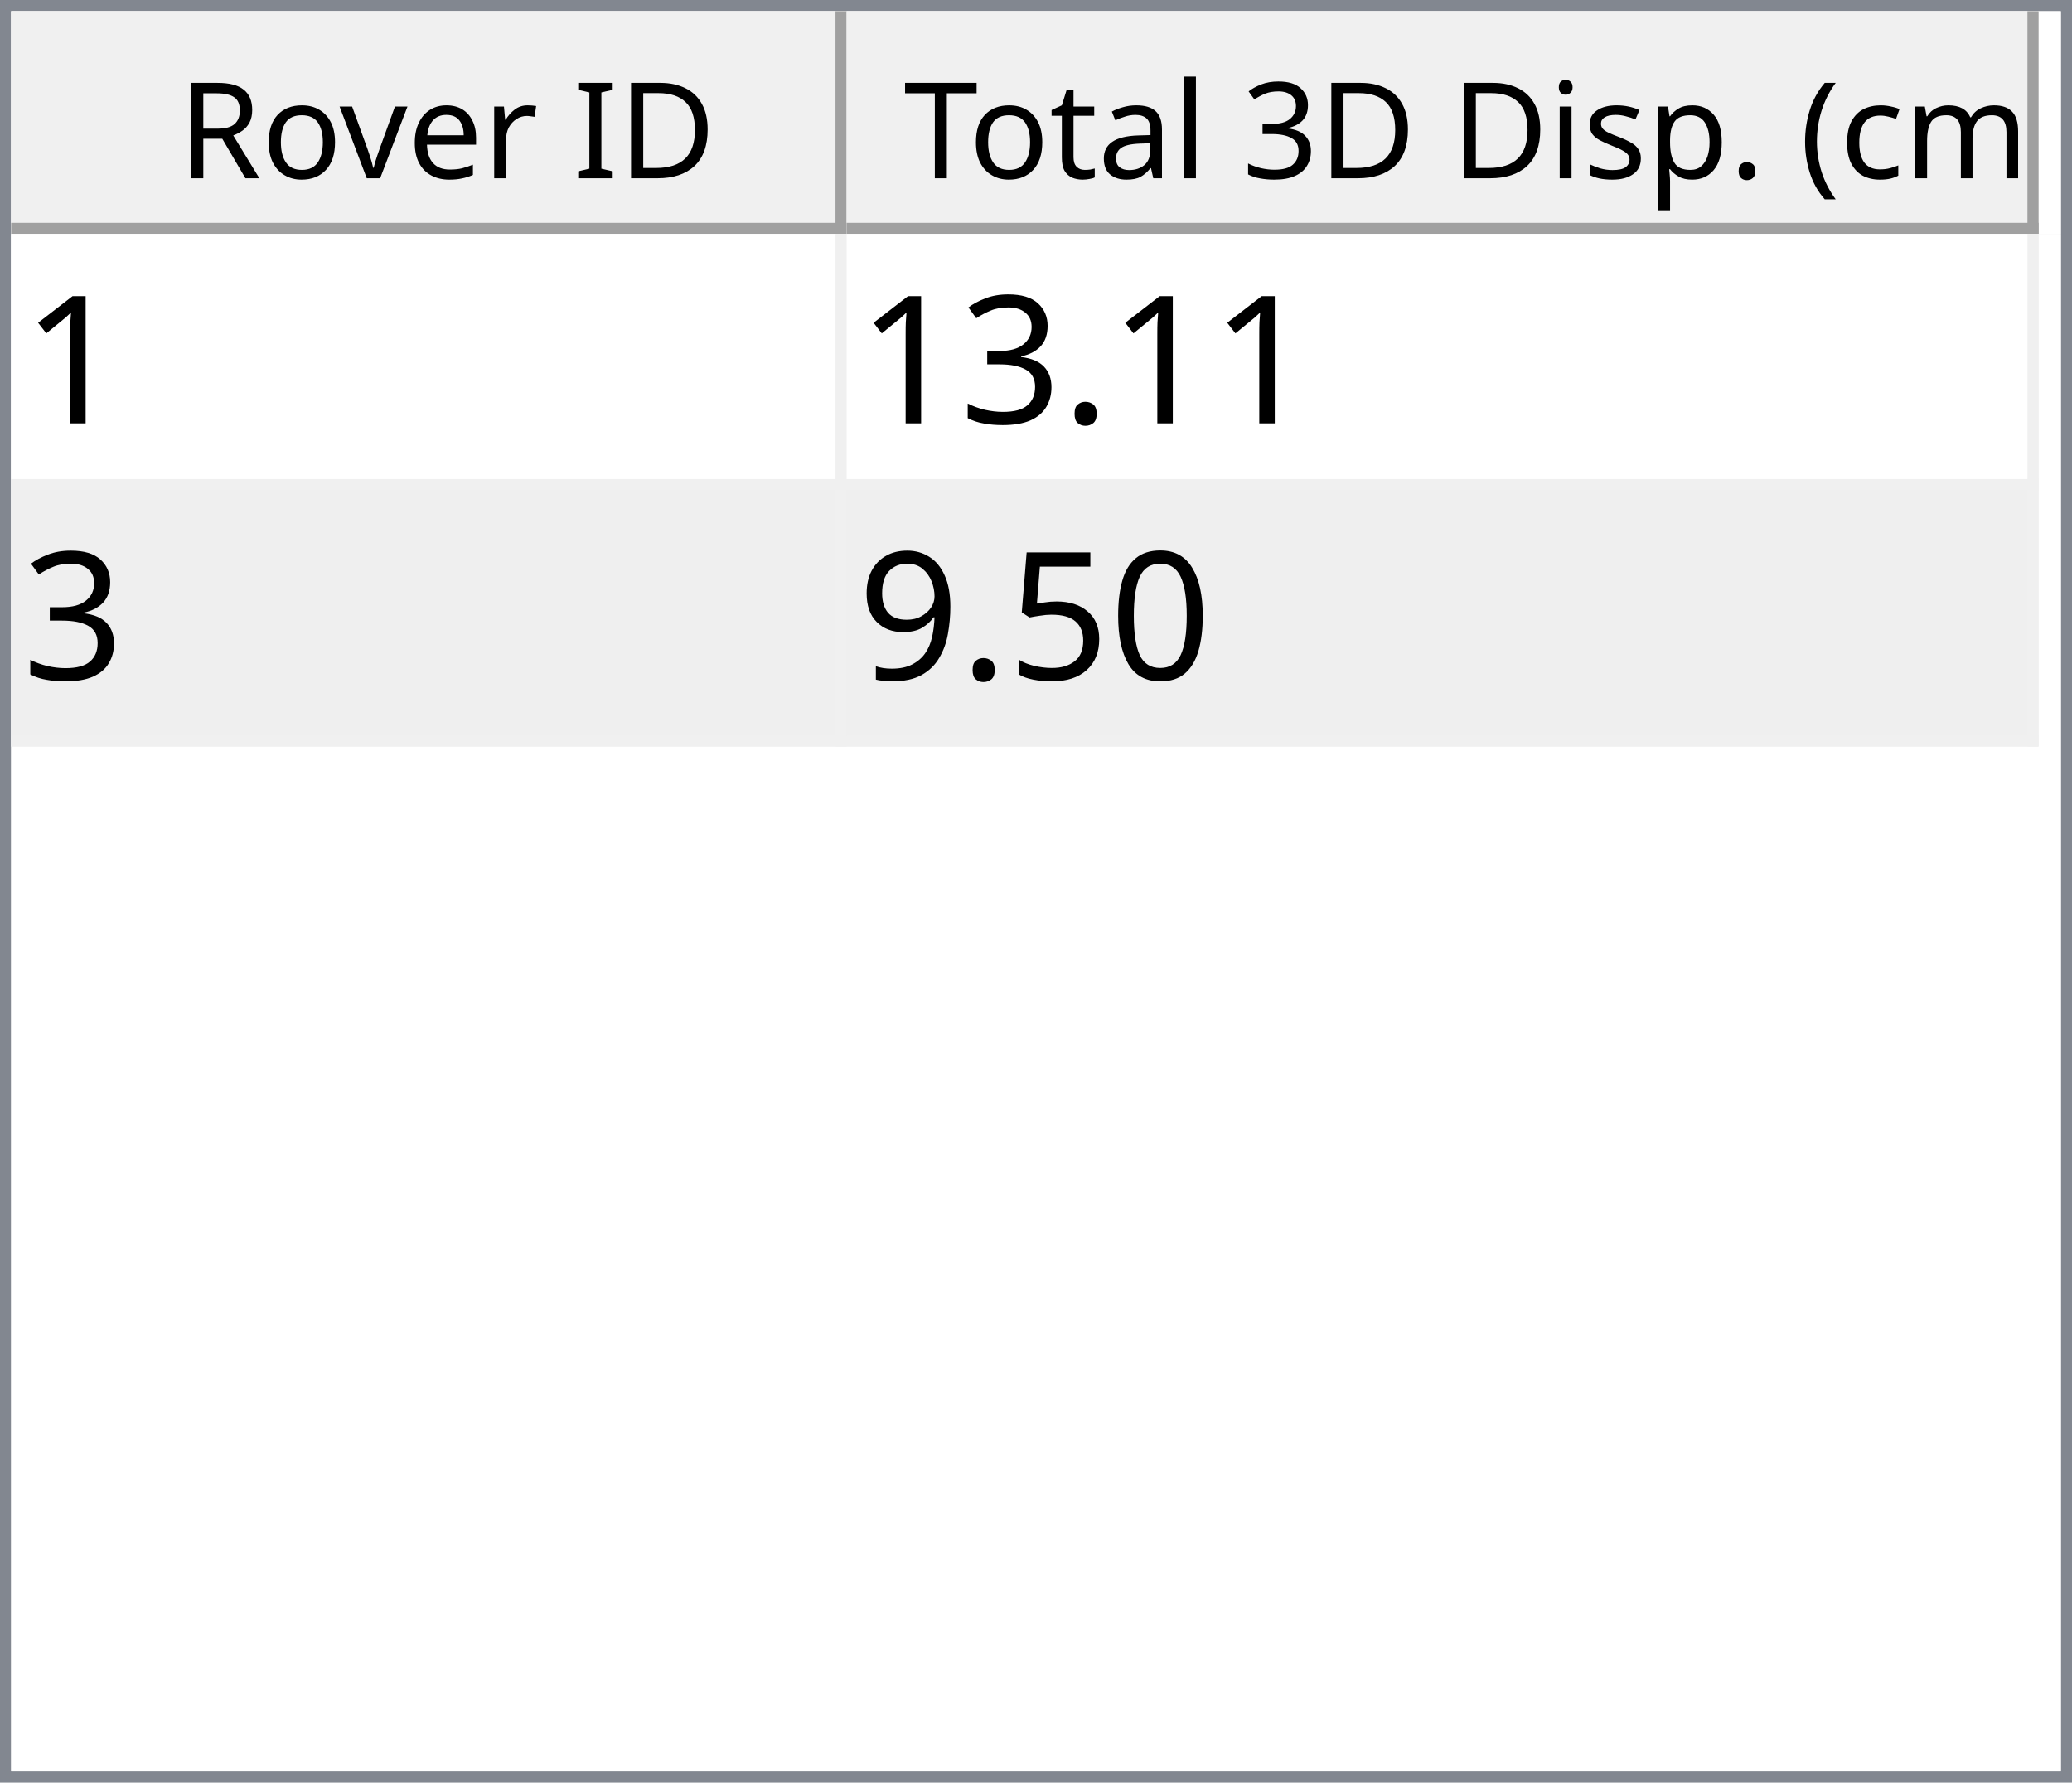
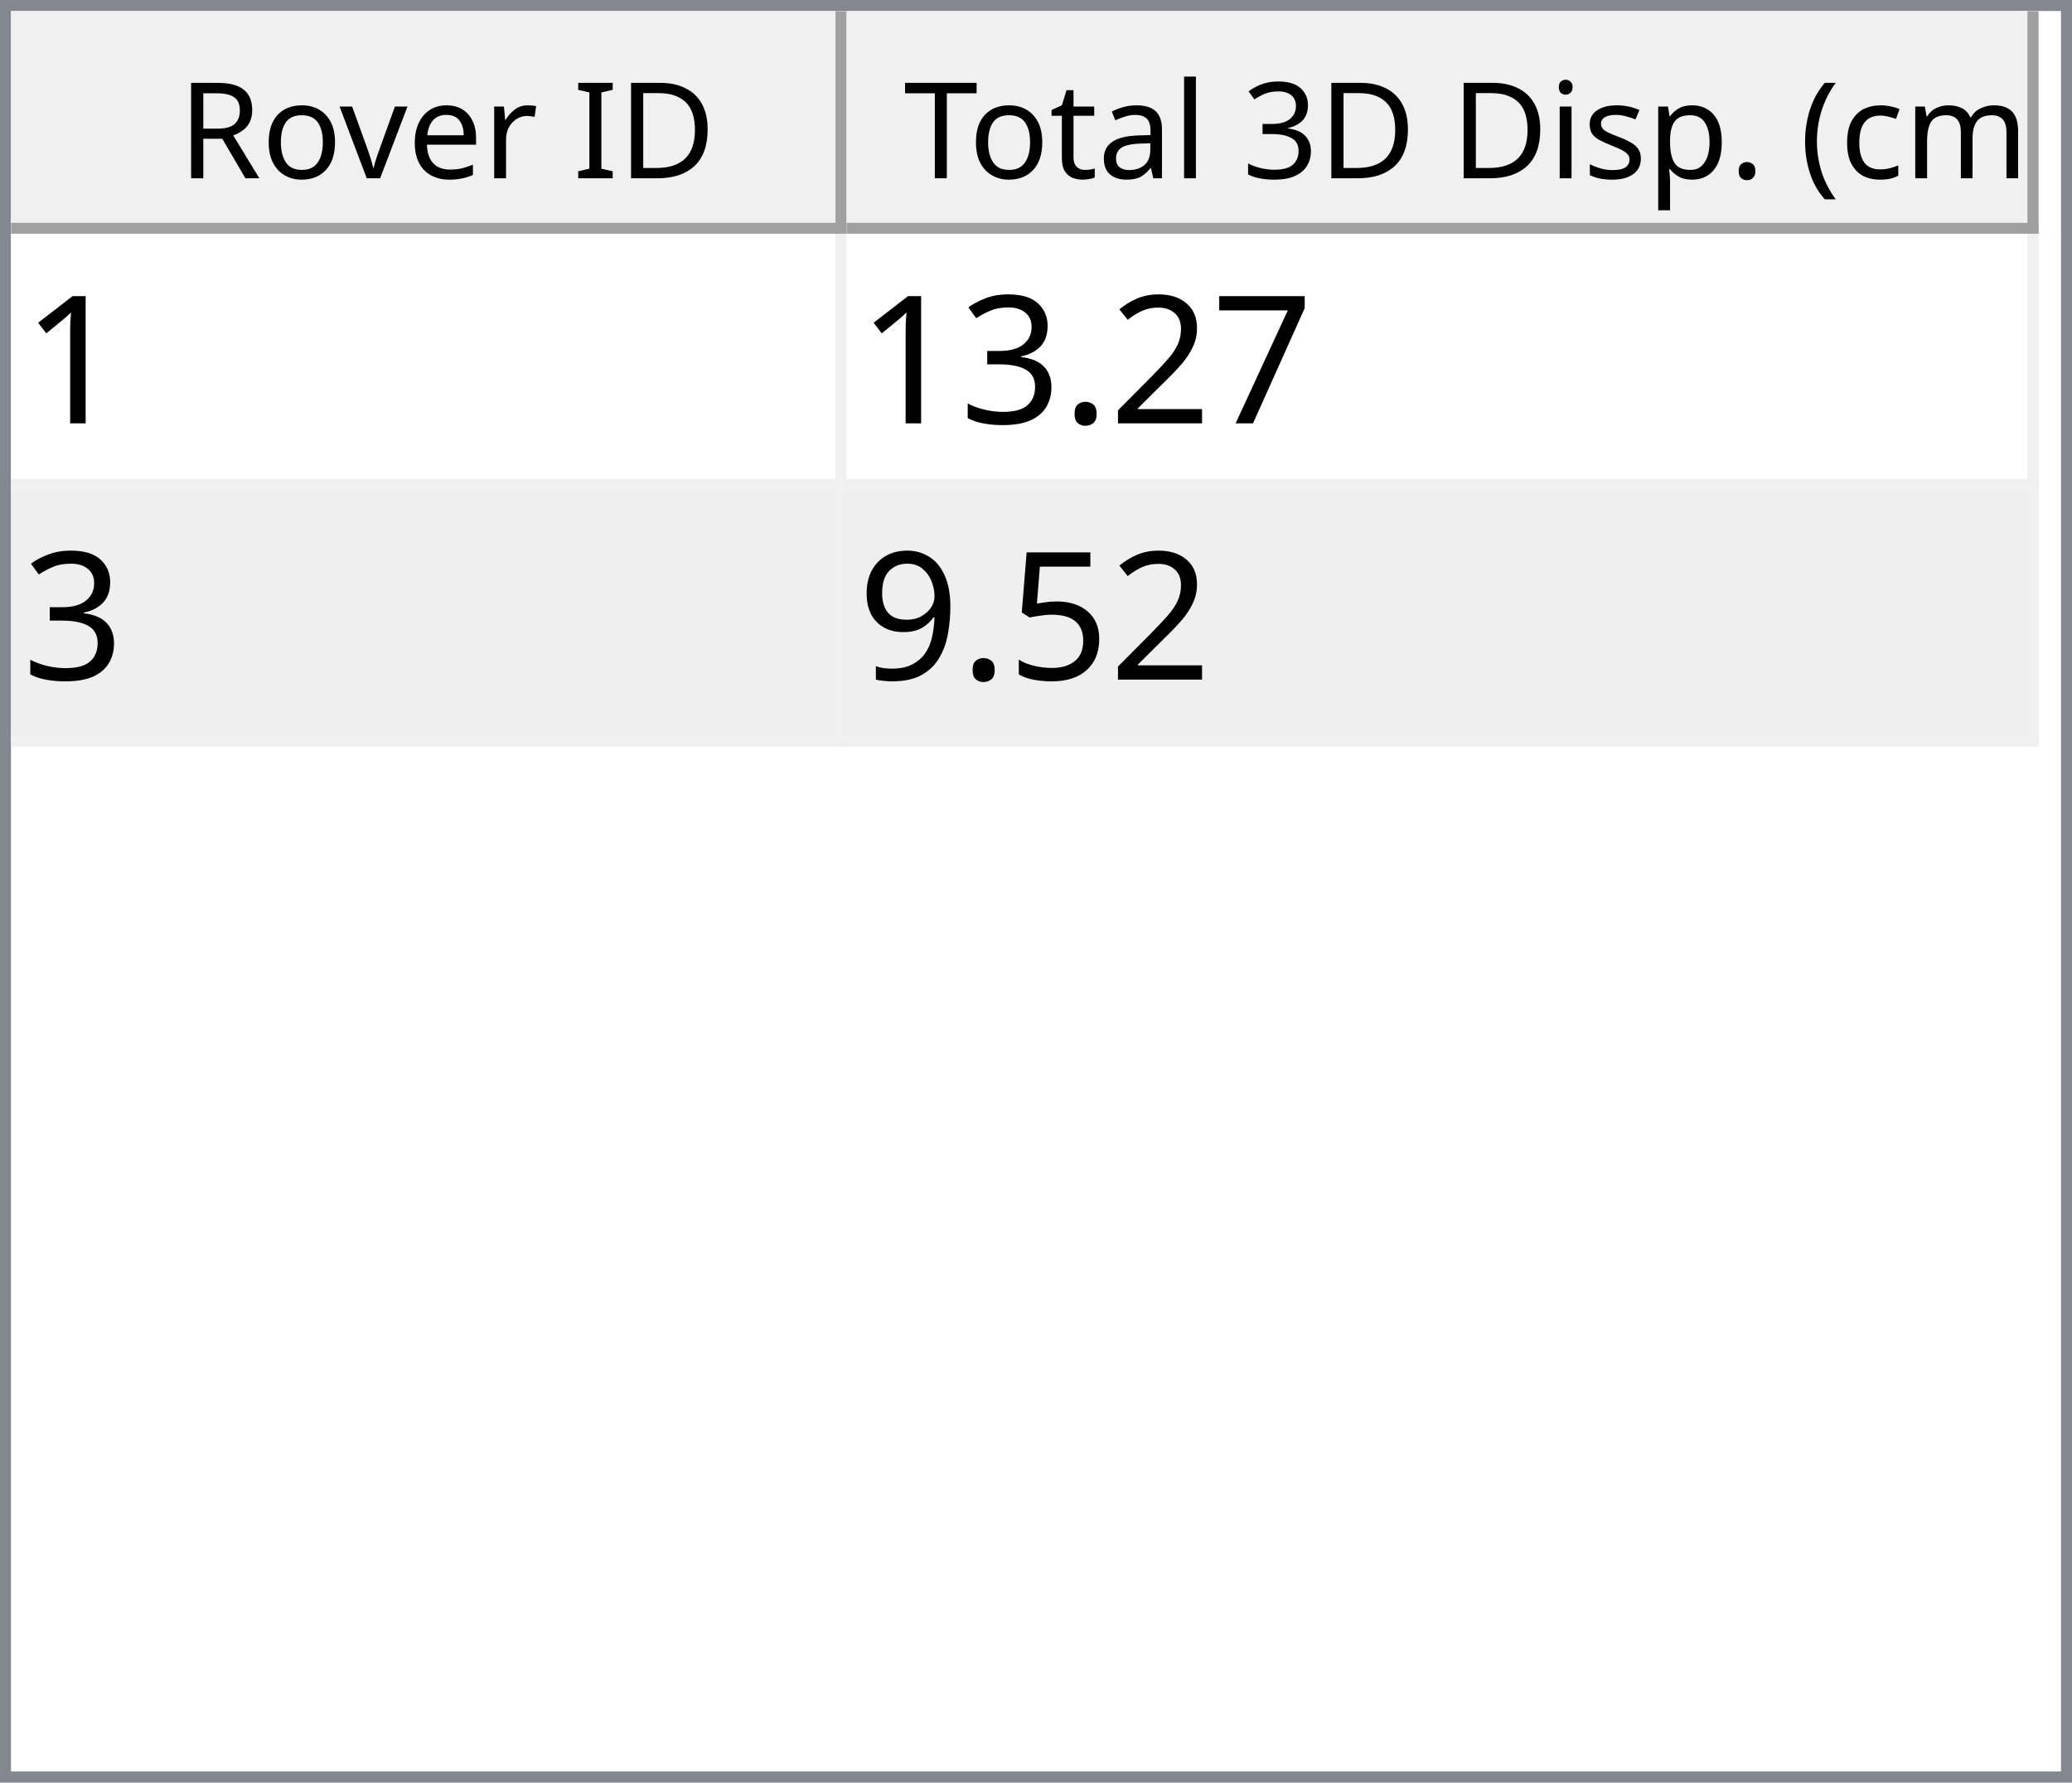
<svg xmlns="http://www.w3.org/2000/svg" style="fill-opacity:1; color-rendering:auto; color-interpolation:auto; text-rendering:auto; stroke:black; stroke-linecap:square; stroke-miterlimit:10; shape-rendering:auto; stroke-opacity:1; fill:black; stroke-dasharray:none; font-weight:normal; stroke-width:1; font-family:'Dialog'; font-style:normal; stroke-linejoin:miter; font-size:12px; stroke-dashoffset:0; image-rendering:auto;" width="186" height="160">
  <defs id="genericDefs" />
  <g>
    <defs id="defs1">
      <clipPath clipPathUnits="userSpaceOnUse" id="clipPath1">
        <path d="M0 0 L186 0 L186 160 L0 160 L0 0 Z" />
      </clipPath>
      <clipPath clipPathUnits="userSpaceOnUse" id="clipPath2">
        <path d="M0 0 L0 160 L186 160 L186 0 Z" />
      </clipPath>
      <clipPath clipPathUnits="userSpaceOnUse" id="clipPath3">
        <path d="M0 0 L0 20 L184 20 L184 0 Z" />
      </clipPath>
      <clipPath clipPathUnits="userSpaceOnUse" id="clipPath4">
        <path d="M0 0 L0 20 L75 20 L75 0 Z" />
      </clipPath>
      <clipPath clipPathUnits="userSpaceOnUse" id="clipPath5">
        <path d="M1 1 L1 19 L74 19 L74 1 Z" />
      </clipPath>
      <clipPath clipPathUnits="userSpaceOnUse" id="clipPath6">
        <path d="M0 0 L0 18 L73 18 L73 0 Z" />
      </clipPath>
      <clipPath clipPathUnits="userSpaceOnUse" id="clipPath7">
        <path d="M-0.5 -0.5 L-0.5 19.5 L74.5 19.5 L74.5 -0.5 Z" />
      </clipPath>
      <clipPath clipPathUnits="userSpaceOnUse" id="clipPath8">
        <path d="M0 0 L0 20 L107 20 L107 0 Z" />
      </clipPath>
      <clipPath clipPathUnits="userSpaceOnUse" id="clipPath9">
        <path d="M1 1 L1 19 L106 19 L106 1 Z" />
      </clipPath>
      <clipPath clipPathUnits="userSpaceOnUse" id="clipPath10">
        <path d="M0 0 L0 18 L105 18 L105 0 Z" />
      </clipPath>
      <clipPath clipPathUnits="userSpaceOnUse" id="clipPath11">
        <path d="M-0.5 -0.5 L-0.5 19.5 L106.5 19.5 L106.5 -0.5 Z" />
      </clipPath>
      <clipPath clipPathUnits="userSpaceOnUse" id="clipPath12">
        <path d="M0 0 L0 138 L184 138 L184 0 Z" />
      </clipPath>
      <clipPath clipPathUnits="userSpaceOnUse" id="clipPath13">
        <path d="M0 0 L0 46 L182 46 L182 0 Z" />
      </clipPath>
      <clipPath clipPathUnits="userSpaceOnUse" id="clipPath14">
        <path d="M-0.5 -0.5 L-0.5 45.5 L181.5 45.5 L181.5 -0.5 Z" />
      </clipPath>
      <clipPath clipPathUnits="userSpaceOnUse" id="clipPath15">
        <path d="M0 0 L0 22 L74 22 L74 0 Z" />
      </clipPath>
      <clipPath clipPathUnits="userSpaceOnUse" id="clipPath16">
        <path d="M0 0 L0 22 L106 22 L106 0 Z" />
      </clipPath>
      <font horiz-adv-x="64.551" id="font1">
        <font-face ascent="107.91" descent="25.098" units-per-em="100" style="font-style:normal; font-family:Segoe UI; font-weight:normal;" />
        <missing-glyph horiz-adv-x="64.551" d="M8.109 0 L8.109 68.266 L56.453 68.266 L56.453 0 L8.109 0 ZM15.328 7.234 L49.219 7.234 L49.219 61.031 L15.328 61.031 L15.328 7.234 Z" />
        <glyph unicode="D" horiz-adv-x="70.117" d="M9.188 0 L9.188 70.016 L28.516 70.016 Q65.531 70.016 65.531 35.891 Q65.531 19.672 55.25 9.836 Q44.969 0 27.734 0 L9.188 0 ZM17.391 62.594 L17.391 7.422 L27.828 7.422 Q41.609 7.422 49.273 14.797 Q56.938 22.172 56.938 35.688 Q56.938 62.594 28.328 62.594 L17.391 62.594 Z" />
        <glyph unicode="I" horiz-adv-x="26.611" d="M17.391 0 L9.188 0 L9.188 70.016 L17.391 70.016 L17.391 0 Z" />
        <glyph unicode=" " horiz-adv-x="27.393" d="" />
        <glyph unicode="r" horiz-adv-x="34.766" d="M34.188 41.891 Q32.078 43.5 28.125 43.5 Q23 43.5 19.555 38.672 Q16.109 33.844 16.109 25.484 L16.109 0 L8.109 0 L8.109 50 L16.109 50 L16.109 39.703 L16.312 39.703 Q18.016 44.969 21.531 47.922 Q25.047 50.875 29.391 50.875 Q32.516 50.875 34.188 50.203 L34.188 41.891 Z" />
        <glyph unicode="e" horiz-adv-x="52.295" d="M48.297 23 L12.984 23 Q13.188 14.656 17.484 10.109 Q21.781 5.562 29.297 5.562 Q37.75 5.562 44.828 11.141 L44.828 3.609 Q38.234 -1.172 27.391 -1.172 Q16.797 -1.172 10.742 5.641 Q4.688 12.453 4.688 24.812 Q4.688 36.469 11.305 43.82 Q17.922 51.172 27.734 51.172 Q37.547 51.172 42.922 44.828 Q48.297 38.484 48.297 27.203 L48.297 23 ZM40.094 29.781 Q40.047 36.719 36.75 40.578 Q33.453 44.438 27.594 44.438 Q21.922 44.438 17.969 40.383 Q14.016 36.328 13.094 29.781 L40.094 29.781 Z" />
        <glyph unicode="v" horiz-adv-x="47.9" d="M47.406 50 L27.484 0 L19.625 0 L0.688 50 L9.469 50 L22.172 13.672 Q23.578 9.672 23.922 6.688 L24.125 6.688 Q24.609 10.453 25.688 13.484 L38.969 50 L47.406 50 Z" />
        <glyph unicode="o" horiz-adv-x="58.594" d="M29 -1.172 Q17.922 -1.172 11.305 5.836 Q4.688 12.844 4.688 24.422 Q4.688 37.016 11.57 44.094 Q18.453 51.172 30.172 51.172 Q41.359 51.172 47.633 44.289 Q53.906 37.406 53.906 25.203 Q53.906 13.234 47.141 6.031 Q40.375 -1.172 29 -1.172 ZM29.594 44.438 Q21.875 44.438 17.383 39.188 Q12.891 33.938 12.891 24.703 Q12.891 15.828 17.43 10.695 Q21.969 5.562 29.594 5.562 Q37.359 5.562 41.531 10.594 Q45.703 15.625 45.703 24.906 Q45.703 34.281 41.531 39.359 Q37.359 44.438 29.594 44.438 Z" />
        <glyph unicode="R" horiz-adv-x="59.814" d="M59.375 0 L49.609 0 L37.891 19.625 Q36.281 22.359 34.766 24.289 Q33.25 26.219 31.664 27.438 Q30.078 28.656 28.25 29.219 Q26.422 29.781 24.125 29.781 L17.391 29.781 L17.391 0 L9.188 0 L9.188 70.016 L30.078 70.016 Q34.672 70.016 38.555 68.867 Q42.438 67.719 45.289 65.375 Q48.141 63.031 49.758 59.547 Q51.375 56.062 51.375 51.375 Q51.375 47.703 50.273 44.656 Q49.172 41.609 47.148 39.211 Q45.125 36.812 42.266 35.133 Q39.406 33.453 35.844 32.516 L35.844 32.328 Q37.594 31.547 38.891 30.547 Q40.188 29.547 41.359 28.18 Q42.531 26.812 43.68 25.078 Q44.828 23.344 46.234 21.047 L59.375 0 ZM17.391 62.594 L17.391 37.203 L28.516 37.203 Q31.594 37.203 34.203 38.133 Q36.812 39.062 38.719 40.797 Q40.625 42.531 41.703 45.047 Q42.781 47.562 42.781 50.688 Q42.781 56.297 39.141 59.445 Q35.5 62.594 28.609 62.594 L17.391 62.594 Z" />
        <glyph unicode=")" horiz-adv-x="30.176" d="M8.297 -15.922 L1.172 -15.922 Q16.406 2.344 16.406 26.812 Q16.406 51.469 1.078 70.016 L8.297 70.016 Q23.531 52.156 23.531 26.703 Q23.531 1.375 8.297 -15.922 Z" />
        <glyph unicode="m" horiz-adv-x="86.133" d="M79.109 0 L71.094 0 L71.094 28.719 Q71.094 37.016 68.531 40.727 Q65.969 44.438 59.906 44.438 Q54.781 44.438 51.195 39.75 Q47.609 35.062 47.609 28.516 L47.609 0 L39.594 0 L39.594 29.688 Q39.594 44.438 28.219 44.438 Q22.953 44.438 19.531 40.016 Q16.109 35.594 16.109 28.516 L16.109 0 L8.109 0 L8.109 50 L16.109 50 L16.109 42.094 L16.312 42.094 Q21.625 51.172 31.844 51.172 Q36.969 51.172 40.773 48.312 Q44.578 45.453 46 40.828 Q51.562 51.172 62.594 51.172 Q79.109 51.172 79.109 30.812 L79.109 0 Z" />
        <glyph unicode="c" horiz-adv-x="46.191" d="M42.188 2.297 Q36.422 -1.172 28.516 -1.172 Q17.828 -1.172 11.258 5.789 Q4.688 12.75 4.688 23.828 Q4.688 36.188 11.766 43.68 Q18.844 51.172 30.672 51.172 Q37.25 51.172 42.281 48.734 L42.281 40.531 Q36.719 44.438 30.375 44.438 Q22.703 44.438 17.797 38.945 Q12.891 33.453 12.891 24.516 Q12.891 15.719 17.508 10.641 Q22.125 5.562 29.891 5.562 Q36.422 5.562 42.188 9.906 L42.188 2.297 Z" />
        <glyph unicode="(" horiz-adv-x="30.176" d="M29.109 -15.922 L21.969 -15.922 Q6.844 1.375 6.844 26.703 Q6.844 52.156 21.969 70.016 L29.203 70.016 Q13.875 51.469 13.875 26.812 Q13.875 2.344 29.109 -15.922 Z" />
        <glyph unicode="." horiz-adv-x="21.68" d="M10.891 -1.078 Q8.641 -1.078 7.055 0.539 Q5.469 2.156 5.469 4.391 Q5.469 6.641 7.055 8.273 Q8.641 9.906 10.891 9.906 Q13.188 9.906 14.797 8.273 Q16.406 6.641 16.406 4.391 Q16.406 2.156 14.797 0.539 Q13.188 -1.078 10.891 -1.078 Z" />
        <glyph unicode="p" horiz-adv-x="58.789" d="M16.312 7.234 L16.109 7.234 L16.109 -23 L8.109 -23 L8.109 50 L16.109 50 L16.109 41.219 L16.312 41.219 Q22.219 51.172 33.594 51.172 Q43.266 51.172 48.688 44.461 Q54.109 37.75 54.109 26.469 Q54.109 13.922 48 6.375 Q41.891 -1.172 31.297 -1.172 Q21.578 -1.172 16.312 7.234 ZM16.109 27.391 L16.109 20.406 Q16.109 14.203 20.141 9.883 Q24.172 5.562 30.375 5.562 Q37.641 5.562 41.773 11.133 Q45.906 16.703 45.906 26.609 Q45.906 34.969 42.047 39.703 Q38.188 44.438 31.594 44.438 Q24.609 44.438 20.359 39.578 Q16.109 34.719 16.109 27.391 Z" />
        <glyph unicode="s" horiz-adv-x="42.432" d="M5.078 1.812 L5.078 10.406 Q11.625 5.562 19.484 5.562 Q30.031 5.562 30.031 12.594 Q30.031 14.594 29.125 15.992 Q28.219 17.391 26.68 18.461 Q25.141 19.531 23.07 20.383 Q21 21.234 18.609 22.172 Q15.281 23.484 12.766 24.828 Q10.25 26.172 8.57 27.859 Q6.891 29.547 6.031 31.695 Q5.172 33.844 5.172 36.719 Q5.172 40.234 6.789 42.945 Q8.406 45.656 11.086 47.484 Q13.766 49.312 17.211 50.242 Q20.656 51.172 24.312 51.172 Q30.812 51.172 35.938 48.922 L35.938 40.828 Q30.422 44.438 23.25 44.438 Q21 44.438 19.195 43.922 Q17.391 43.406 16.094 42.477 Q14.797 41.547 14.086 40.258 Q13.375 38.969 13.375 37.406 Q13.375 35.453 14.086 34.133 Q14.797 32.812 16.164 31.789 Q17.531 30.766 19.484 29.938 Q21.438 29.109 23.922 28.125 Q27.25 26.859 29.883 25.516 Q32.516 24.172 34.375 22.484 Q36.234 20.797 37.234 18.602 Q38.234 16.406 38.234 13.375 Q38.234 9.672 36.602 6.938 Q34.969 4.203 32.234 2.398 Q29.5 0.594 25.93 -0.289 Q22.359 -1.172 18.453 -1.172 Q10.75 -1.172 5.078 1.812 Z" />
        <glyph unicode="i" horiz-adv-x="24.219" d="M12.203 62.703 Q10.062 62.703 8.547 64.164 Q7.031 65.625 7.031 67.875 Q7.031 70.125 8.547 71.609 Q10.062 73.094 12.203 73.094 Q14.406 73.094 15.945 71.609 Q17.484 70.125 17.484 67.875 Q17.484 65.719 15.945 64.211 Q14.406 62.703 12.203 62.703 ZM16.109 0 L8.109 0 L8.109 50 L16.109 50 L16.109 0 Z" />
        <glyph unicode="3" horiz-adv-x="53.906" d="M46.531 19.828 Q46.531 15.094 44.75 11.211 Q42.969 7.328 39.719 4.57 Q36.469 1.812 31.93 0.297 Q27.391 -1.219 21.922 -1.219 Q11.922 -1.219 6 2.594 L6 11.188 Q13.094 5.609 22.219 5.609 Q25.875 5.609 28.828 6.539 Q31.781 7.469 33.906 9.227 Q36.031 10.984 37.18 13.477 Q38.328 15.969 38.328 19.094 Q38.328 32.812 18.797 32.812 L12.984 32.812 L12.984 39.594 L18.5 39.594 Q35.797 39.594 35.797 52.484 Q35.797 64.406 22.609 64.406 Q15.188 64.406 8.688 59.422 L8.688 67.188 Q15.375 71.188 24.609 71.188 Q29 71.188 32.57 69.969 Q36.141 68.75 38.68 66.555 Q41.219 64.359 42.609 61.281 Q44 58.203 44 54.5 Q44 40.672 30.031 36.719 L30.031 36.531 Q33.594 36.141 36.625 34.797 Q39.656 33.453 41.852 31.305 Q44.047 29.156 45.289 26.25 Q46.531 23.344 46.531 19.828 Z" />
        <glyph unicode="l" horiz-adv-x="24.219" d="M16.109 0 L8.109 0 L8.109 74.031 L16.109 74.031 L16.109 0 Z" />
        <glyph unicode="a" horiz-adv-x="50.879" d="M43.891 0 L35.891 0 L35.891 7.812 L35.688 7.812 Q30.469 -1.172 20.312 -1.172 Q12.844 -1.172 8.617 2.781 Q4.391 6.734 4.391 13.281 Q4.391 27.297 20.906 29.594 L35.891 31.688 Q35.891 44.438 25.594 44.438 Q16.547 44.438 9.281 38.281 L9.281 46.484 Q16.656 51.172 26.266 51.172 Q43.891 51.172 43.891 32.516 L43.891 0 ZM35.891 25.297 L23.828 23.641 Q18.266 22.859 15.43 20.875 Q12.594 18.891 12.594 13.875 Q12.594 10.203 15.211 7.883 Q17.828 5.562 22.172 5.562 Q28.125 5.562 32.008 9.742 Q35.891 13.922 35.891 20.312 L35.891 25.297 Z" />
        <glyph unicode="t" horiz-adv-x="33.887" d="M31.297 0.484 Q28.469 -1.078 23.828 -1.078 Q10.688 -1.078 10.688 13.578 L10.688 43.172 L2.094 43.172 L2.094 50 L10.688 50 L10.688 62.203 L18.703 64.797 L18.703 50 L31.297 50 L31.297 43.172 L18.703 43.172 L18.703 14.984 Q18.703 9.969 20.414 7.82 Q22.125 5.672 26.078 5.672 Q29.109 5.672 31.297 7.328 L31.297 0.484 Z" />
        <glyph unicode="T" horiz-adv-x="52.393" d="M50.594 62.594 L30.375 62.594 L30.375 0 L22.172 0 L22.172 62.594 L2 62.594 L2 70.016 L50.594 70.016 L50.594 62.594 Z" />
      </font>
      <font horiz-adv-x="75.0" id="font2">
        <font-face ascent="100.537" descent="21.973" units-per-em="100" style="font-style:normal; font-family:sans-serif; font-weight:normal;" />
        <missing-glyph horiz-adv-x="75.0" d="M12.5 0 L12.5 62.5 L62.5 62.5 L62.5 0 L12.5 0 ZM14.062 1.562 L60.938 1.562 L60.938 60.938 L14.062 60.938 L14.062 1.562 Z" />
        <glyph unicode="1" horiz-adv-x="55.615" d="M37.25 0 L28.469 0 L28.469 56 Q25.297 52.984 20.141 49.953 Q14.984 46.922 10.891 45.406 L10.891 53.906 Q18.266 57.375 23.781 62.305 Q29.297 67.234 31.594 71.875 L37.25 71.875 L37.25 0 Z" />
+         <glyph unicode="7" horiz-adv-x="55.615" d="M4.734 62.203 L4.734 70.656 L51.078 70.656 L51.078 63.812 Q44.234 56.547 37.523 44.484 Q30.812 32.422 27.156 19.672 Q24.516 10.688 23.781 0 L14.75 0 Q14.891 8.453 18.062 20.414 Q21.234 32.375 27.172 43.484 Q33.109 54.594 39.797 62.203 L4.734 62.203 Z" />
+         <glyph unicode="2" horiz-adv-x="55.615" d="M50.344 8.453 L50.344 0 L3.031 0 Q2.938 3.172 4.047 6.109 Q5.859 10.938 9.836 15.625 Q13.812 20.312 21.344 26.469 Q33.016 36.031 37.117 41.625 Q41.219 47.219 41.219 52.203 Q41.219 57.422 37.477 61.008 Q33.734 64.594 27.734 64.594 Q21.391 64.594 17.578 60.789 Q13.766 56.984 13.719 50.25 L4.688 51.172 Q5.609 61.281 11.664 66.578 Q17.719 71.875 27.938 71.875 Q38.234 71.875 44.242 66.164 Q50.25 60.453 50.25 52 Q50.25 47.703 48.492 43.555 Q46.734 39.406 42.656 34.812 Q38.578 30.219 29.109 22.219 Q21.188 15.578 18.945 13.211 Q16.703 10.844 15.234 8.453 L50.344 8.453 Z" />
        <glyph unicode="." horiz-adv-x="27.783" d="M9.078 0 L9.078 10.016 L19.094 10.016 L19.094 0 L9.078 0 Z" />
        <glyph unicode="3" horiz-adv-x="55.615" d="M4.203 18.891 L12.984 20.062 Q14.5 12.594 18.141 9.297 Q21.781 6 27 6 Q33.203 6 37.477 10.297 Q41.75 14.594 41.75 20.953 Q41.75 27 37.797 30.93 Q33.844 34.859 27.734 34.859 Q25.25 34.859 21.531 33.891 L22.516 41.609 Q23.391 41.5 23.922 41.5 Q29.547 41.5 34.039 44.43 Q38.531 47.359 38.531 53.469 Q38.531 58.297 35.258 61.477 Q31.984 64.656 26.812 64.656 Q21.688 64.656 18.266 61.43 Q14.844 58.203 13.875 51.766 L5.078 53.328 Q6.688 62.156 12.398 67.016 Q18.109 71.875 26.609 71.875 Q32.469 71.875 37.398 69.359 Q42.328 66.844 44.945 62.5 Q47.562 58.156 47.562 53.266 Q47.562 48.641 45.07 44.828 Q42.578 41.016 37.703 38.766 Q44.047 37.312 47.562 32.695 Q51.078 28.078 51.078 21.141 Q51.078 11.766 44.242 5.25 Q37.406 -1.266 26.953 -1.266 Q17.531 -1.266 11.305 4.352 Q5.078 9.969 4.203 18.891 Z" />
-         <glyph unicode="0" horiz-adv-x="55.615" d="M4.156 35.297 Q4.156 48 6.766 55.742 Q9.375 63.484 14.523 67.68 Q19.672 71.875 27.484 71.875 Q33.25 71.875 37.594 69.555 Q41.938 67.234 44.773 62.867 Q47.609 58.5 49.219 52.227 Q50.828 45.953 50.828 35.297 Q50.828 22.703 48.242 14.969 Q45.656 7.234 40.508 3.008 Q35.359 -1.219 27.484 -1.219 Q17.141 -1.219 11.234 6.203 Q4.156 15.141 4.156 35.297 ZM13.188 35.297 Q13.188 17.672 17.312 11.836 Q21.438 6 27.484 6 Q33.547 6 37.672 11.859 Q41.797 17.719 41.797 35.297 Q41.797 52.984 37.672 58.789 Q33.547 64.594 27.391 64.594 Q21.344 64.594 17.719 59.469 Q13.188 52.938 13.188 35.297 Z" />
        <glyph unicode="5" horiz-adv-x="55.615" d="M4.156 18.75 L13.375 19.531 Q14.406 12.797 18.141 9.398 Q21.875 6 27.156 6 Q33.5 6 37.891 10.789 Q42.281 15.578 42.281 23.484 Q42.281 31 38.062 35.352 Q33.844 39.703 27 39.703 Q22.75 39.703 19.336 37.773 Q15.922 35.844 13.969 32.766 L5.719 33.844 L12.641 70.609 L48.25 70.609 L48.25 62.203 L19.672 62.203 L15.828 42.969 Q22.266 47.469 29.344 47.469 Q38.719 47.469 45.164 40.969 Q51.609 34.469 51.609 24.266 Q51.609 14.547 45.953 7.469 Q39.062 -1.219 27.156 -1.219 Q17.391 -1.219 11.211 4.25 Q5.031 9.719 4.156 18.75 Z" />
        <glyph unicode="9" horiz-adv-x="55.615" d="M5.469 16.547 L13.922 17.328 Q14.984 11.375 18.016 8.688 Q21.047 6 25.781 6 Q29.828 6 32.883 7.859 Q35.938 9.719 37.891 12.82 Q39.844 15.922 41.164 21.195 Q42.484 26.469 42.484 31.938 Q42.484 32.516 42.438 33.688 Q39.797 29.5 35.234 26.883 Q30.672 24.266 25.344 24.266 Q16.453 24.266 10.305 30.711 Q4.156 37.156 4.156 47.703 Q4.156 58.594 10.578 65.234 Q17 71.875 26.656 71.875 Q33.641 71.875 39.43 68.117 Q45.219 64.359 48.219 57.398 Q51.219 50.438 51.219 37.25 Q51.219 23.531 48.242 15.406 Q45.266 7.281 39.383 3.031 Q33.5 -1.219 25.594 -1.219 Q17.188 -1.219 11.867 3.445 Q6.547 8.109 5.469 16.547 ZM41.453 48.141 Q41.453 55.719 37.43 60.156 Q33.406 64.594 27.734 64.594 Q21.875 64.594 17.531 59.812 Q13.188 55.031 13.188 47.406 Q13.188 40.578 17.312 36.305 Q21.438 32.031 27.484 32.031 Q33.594 32.031 37.523 36.305 Q41.453 40.578 41.453 48.141 Z" />
      </font>
    </defs>
    <g style="fill:white; stroke:white;">
      <rect x="0" y="0" width="186" style="clip-path:url(#clipPath1); stroke:none;" height="160" />
    </g>
    <g style="fill:white; text-rendering:optimizeSpeed; color-rendering:optimizeSpeed; image-rendering:optimizeSpeed; shape-rendering:crispEdges; stroke:white; color-interpolation:sRGB;">
      <rect x="0" width="186" height="160" y="0" style="stroke:none;" />
      <path style="stroke:none;" d="M0 160 L186 160 L186 0 L0 0 Z" />
    </g>
    <g style="fill:rgb(240,240,240); font-family:'Segoe UI'; stroke:rgb(240,240,240);">
      <rect x="0" y="0" width="186" style="clip-path:url(#clipPath2); stroke:none;" height="160" />
    </g>
    <g style="fill:rgb(130,135,144); font-family:'Segoe UI'; stroke:rgb(130,135,144);">
      <path d="M0 0 L186 0 L186 160 L0 160 L0 0 ZM1 1 L185 1 L185 159 L1 159 L1 1 Z" style="fill-rule:evenodd; clip-path:url(#clipPath2); stroke:none;" />
    </g>
    <g style="fill:white; font-family:'Segoe UI'; stroke:white;" transform="translate(1,1)">
      <rect x="0" y="0" width="184" style="clip-path:url(#clipPath3); stroke:none;" height="20" />
    </g>
    <g style="fill:rgb(240,240,240); font-family:'Segoe UI'; stroke:rgb(240,240,240);" transform="translate(1,1)">
      <rect x="0" y="0" width="75" style="clip-path:url(#clipPath4); stroke:none;" height="20" />
    </g>
    <g style="font-family:'Segoe UI';" transform="translate(2,2)">
      <text x="14" xml:space="preserve" y="14" style="clip-path:url(#clipPath6); stroke:none;">Rover ID</text>
    </g>
    <g style="fill:rgb(160,160,160); font-family:'Segoe UI'; stroke:rgb(160,160,160); stroke-linejoin:bevel;" transform="translate(1.5,1.5)">
      <line x1="74" x2="74" y1="0" style="fill:none; clip-path:url(#clipPath7);" y2="19" />
    </g>
    <g style="fill:rgb(160,160,160); font-family:'Segoe UI'; stroke:rgb(160,160,160); stroke-linejoin:bevel;" transform="matrix(1,0,0,1,1,1) translate(0.5,0.5)">
      <line x1="0" x2="74" y1="19" style="fill:none; clip-path:url(#clipPath7);" y2="19" />
    </g>
    <g style="fill:rgb(240,240,240); font-family:'Segoe UI'; stroke:rgb(240,240,240);" transform="translate(76,1)">
      <rect x="0" y="0" width="107" style="clip-path:url(#clipPath8); stroke:none;" height="20" />
    </g>
    <g style="font-family:'Segoe UI';" transform="translate(77,2)">
      <text x="1" xml:space="preserve" y="14" style="clip-path:url(#clipPath10); stroke:none;"> Total 3D Disp. (cm)</text>
    </g>
    <g style="fill:rgb(160,160,160); font-family:'Segoe UI'; stroke:rgb(160,160,160); stroke-linejoin:bevel;" transform="translate(76.5,1.5)">
      <line x1="106" x2="106" y1="0" style="fill:none; clip-path:url(#clipPath11);" y2="19" />
    </g>
    <g style="fill:rgb(160,160,160); font-family:'Segoe UI'; stroke:rgb(160,160,160); stroke-linejoin:bevel;" transform="matrix(1,0,0,1,76,1) translate(0.5,0.5)">
      <line x1="0" x2="106" y1="19" style="fill:none; clip-path:url(#clipPath11);" y2="19" />
    </g>
    <g style="fill:white; font-family:'Segoe UI'; stroke:white;" transform="translate(1,21)">
      <rect x="0" y="0" width="184" style="clip-path:url(#clipPath12); stroke:none;" height="138" />
    </g>
    <g style="fill:rgb(240,240,240); font-size:16px; font-family:sans-serif; stroke:rgb(240,240,240);" transform="translate(1,21)">
      <rect x="0" y="0" width="182" style="clip-path:url(#clipPath13); stroke:none;" height="46" />
      <line transform="translate(0.5,0.5)" x1="0" x2="181" y1="22" style="clip-path:url(#clipPath14); fill:none; stroke-linejoin:bevel;" y2="22" />
    </g>
    <g transform="matrix(1,0,0,1,1,21) translate(0.5,0.5)" style="fill:rgb(240,240,240); font-size:16px; font-family:sans-serif; stroke:rgb(240,240,240); stroke-linejoin:bevel;">
      <line x1="0" x2="181" y1="45" style="fill:none; clip-path:url(#clipPath14);" y2="45" />
    </g>
    <g transform="matrix(1,0,0,1,1,21) translate(0.5,0.5)" style="fill:rgb(240,240,240); font-size:16px; font-family:sans-serif; stroke:rgb(240,240,240); stroke-linejoin:bevel;">
      <line x1="74" x2="74" y1="0" style="fill:none; clip-path:url(#clipPath14);" y2="45" />
    </g>
    <g transform="matrix(1,0,0,1,1,21) translate(0.5,0.5)" style="fill:rgb(240,240,240); font-size:16px; font-family:sans-serif; stroke:rgb(240,240,240); stroke-linejoin:bevel;">
      <line x1="181" x2="181" y1="0" style="fill:none; clip-path:url(#clipPath14);" y2="45" />
    </g>
    <g style="fill:white; font-size:16px; font-family:sans-serif; stroke:white;" transform="matrix(1,0,0,1,1,21)">
      <rect x="0" y="0" width="74" style="clip-path:url(#clipPath15); stroke:none;" height="22" />
      <text x="1" y="17" style="fill:black; clip-path:url(#clipPath15); stroke:none;" xml:space="preserve">1</text>
    </g>
    <g style="fill:white; font-size:16px; font-family:sans-serif; stroke:white;" transform="matrix(1,0,0,1,1,21) translate(75,0)">
      <rect x="0" y="0" width="106" style="clip-path:url(#clipPath16); stroke:none;" height="22" />
-       <text x="1" y="17" style="fill:black; clip-path:url(#clipPath16); stroke:none;" xml:space="preserve">13.11</text>
+       <text x="1" y="17" style="fill:black; clip-path:url(#clipPath16); stroke:none;" xml:space="preserve">13.27</text>
    </g>
    <g style="fill:rgb(239,239,239); font-size:16px; font-family:sans-serif; stroke:rgb(239,239,239);" transform="matrix(1,0,0,1,1,21) translate(0,23)">
      <rect x="0" y="0" width="74" style="clip-path:url(#clipPath15); stroke:none;" height="22" />
      <text x="1" y="17" style="fill:black; clip-path:url(#clipPath15); stroke:none;" xml:space="preserve">3</text>
    </g>
    <g style="fill:rgb(239,239,239); font-size:16px; font-family:sans-serif; stroke:rgb(239,239,239);" transform="matrix(1,0,0,1,1,21) translate(75,23)">
      <rect x="0" y="0" width="106" style="clip-path:url(#clipPath16); stroke:none;" height="22" />
-       <text x="1" y="17" style="fill:black; clip-path:url(#clipPath16); stroke:none;" xml:space="preserve">9.50</text>
+       <text x="1" y="17" style="fill:black; clip-path:url(#clipPath16); stroke:none;" xml:space="preserve">9.52</text>
    </g>
  </g>
</svg>
